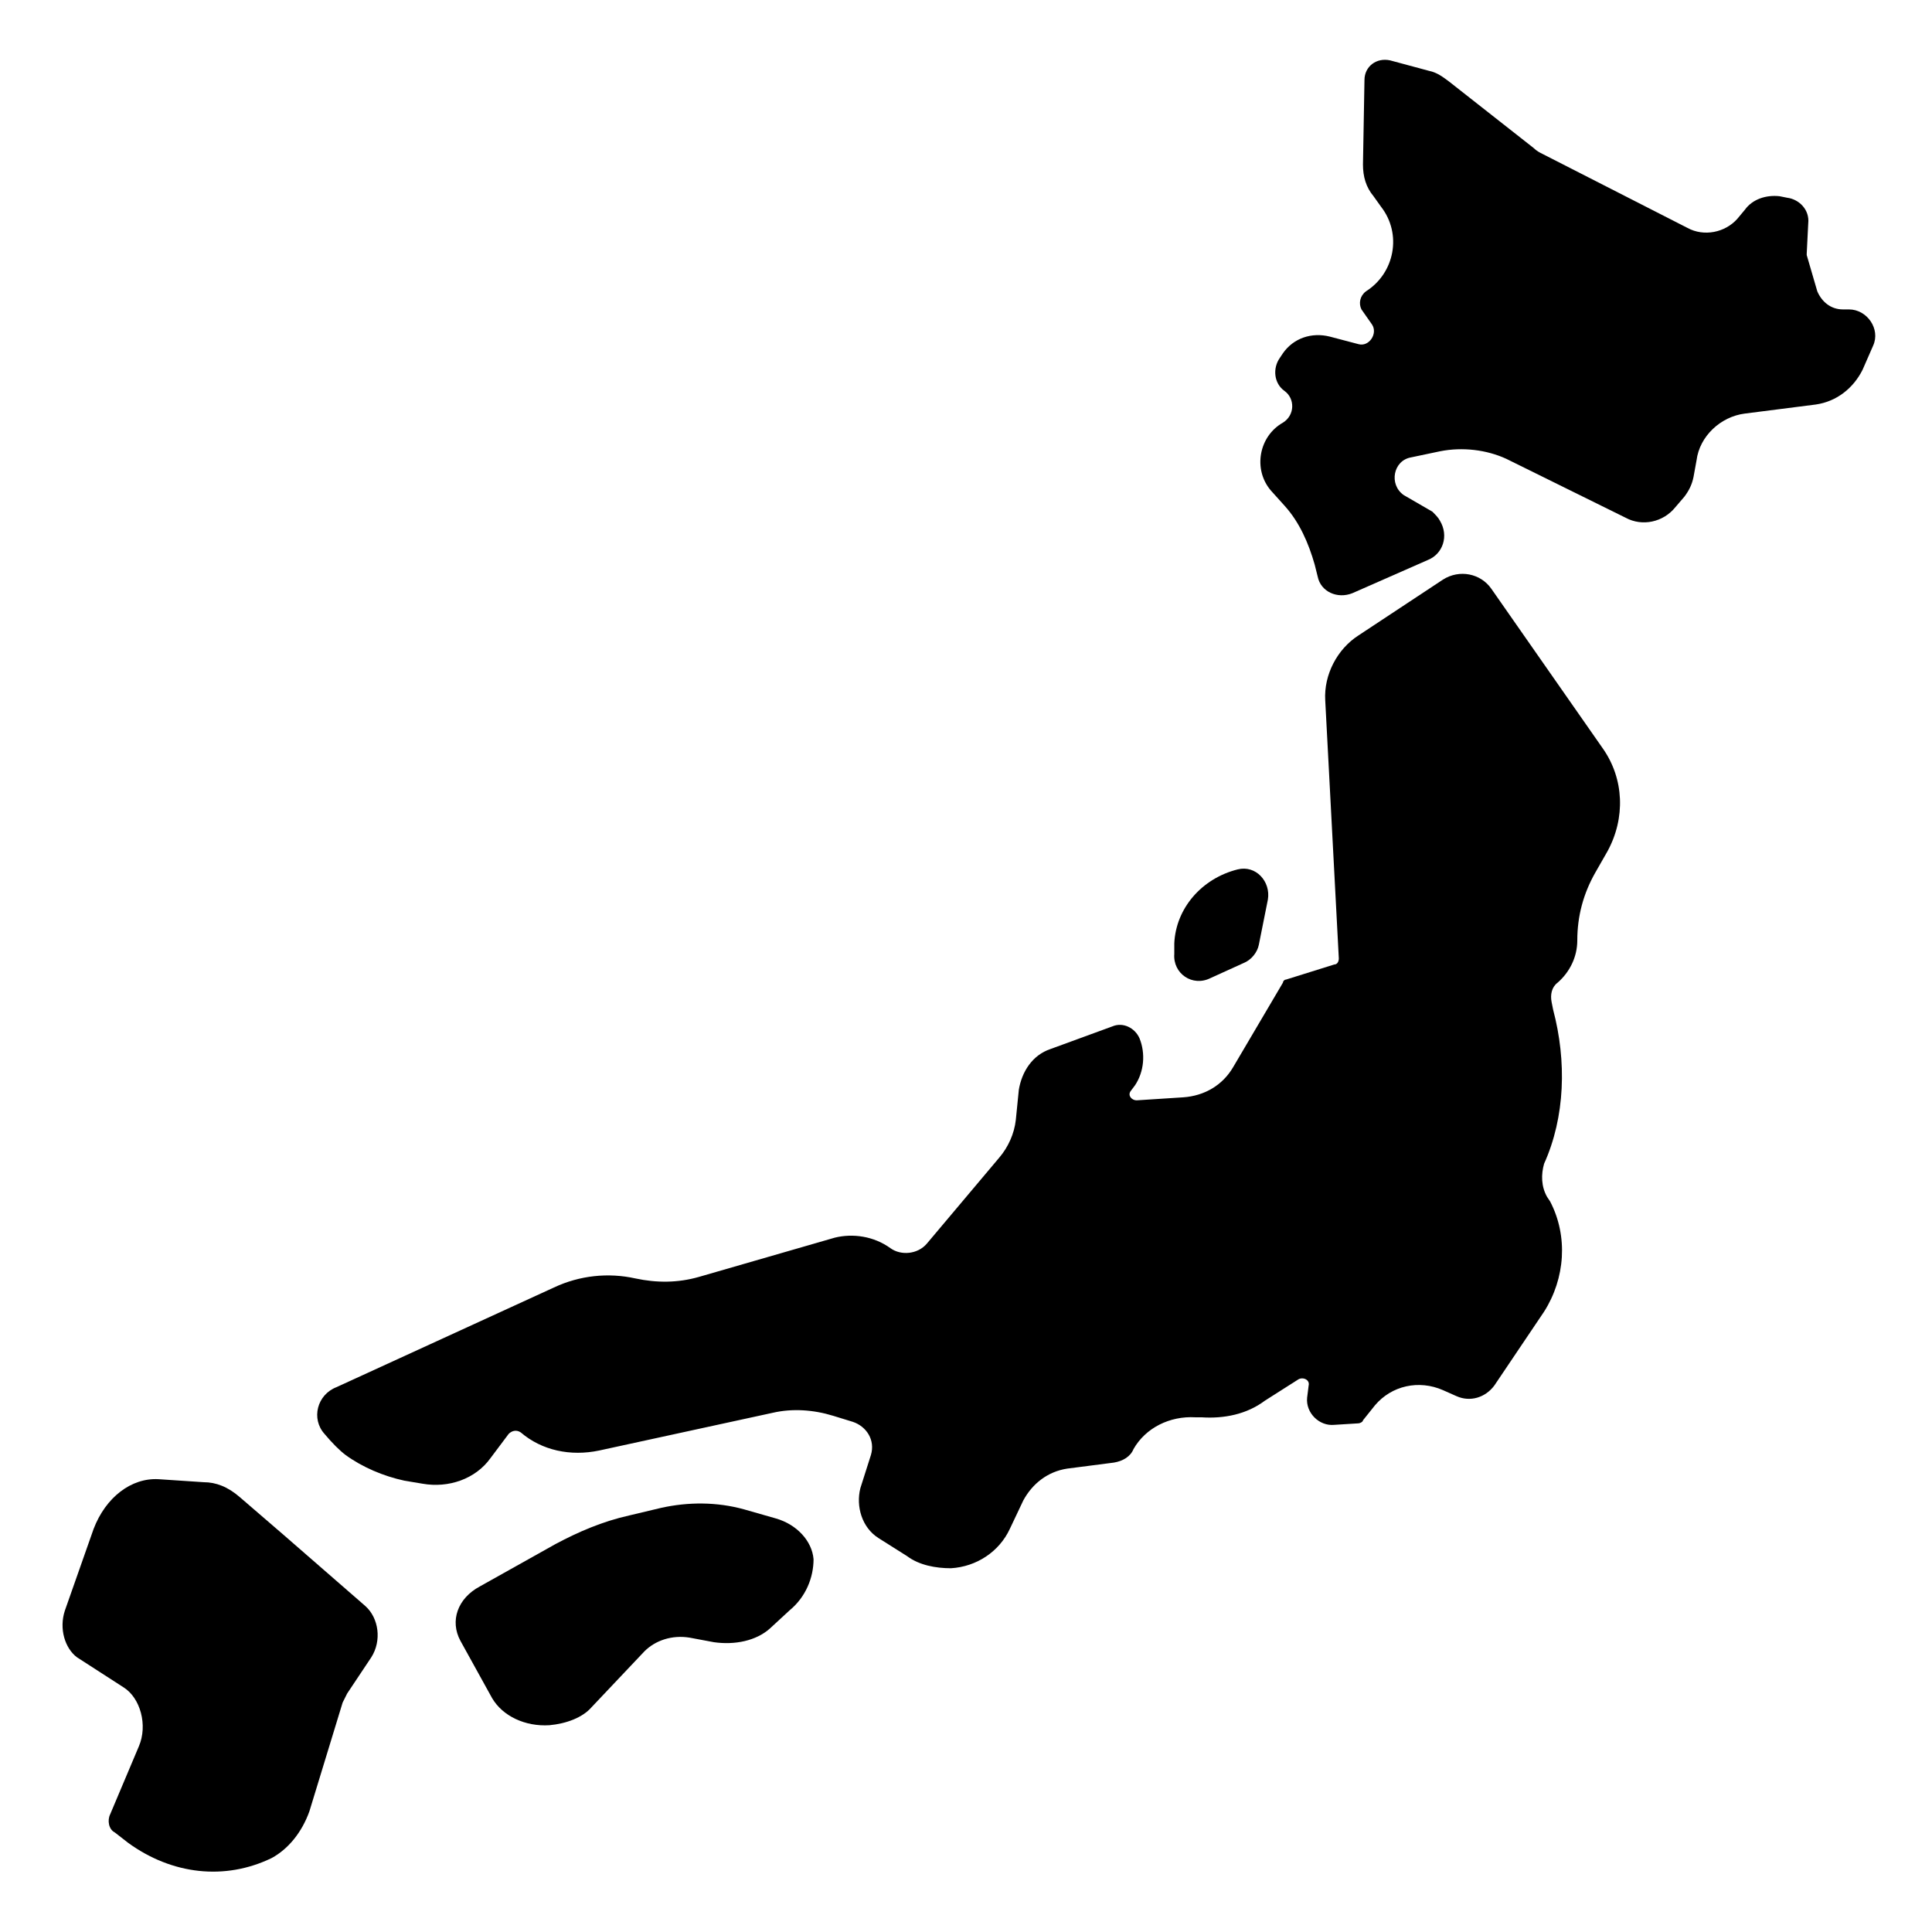
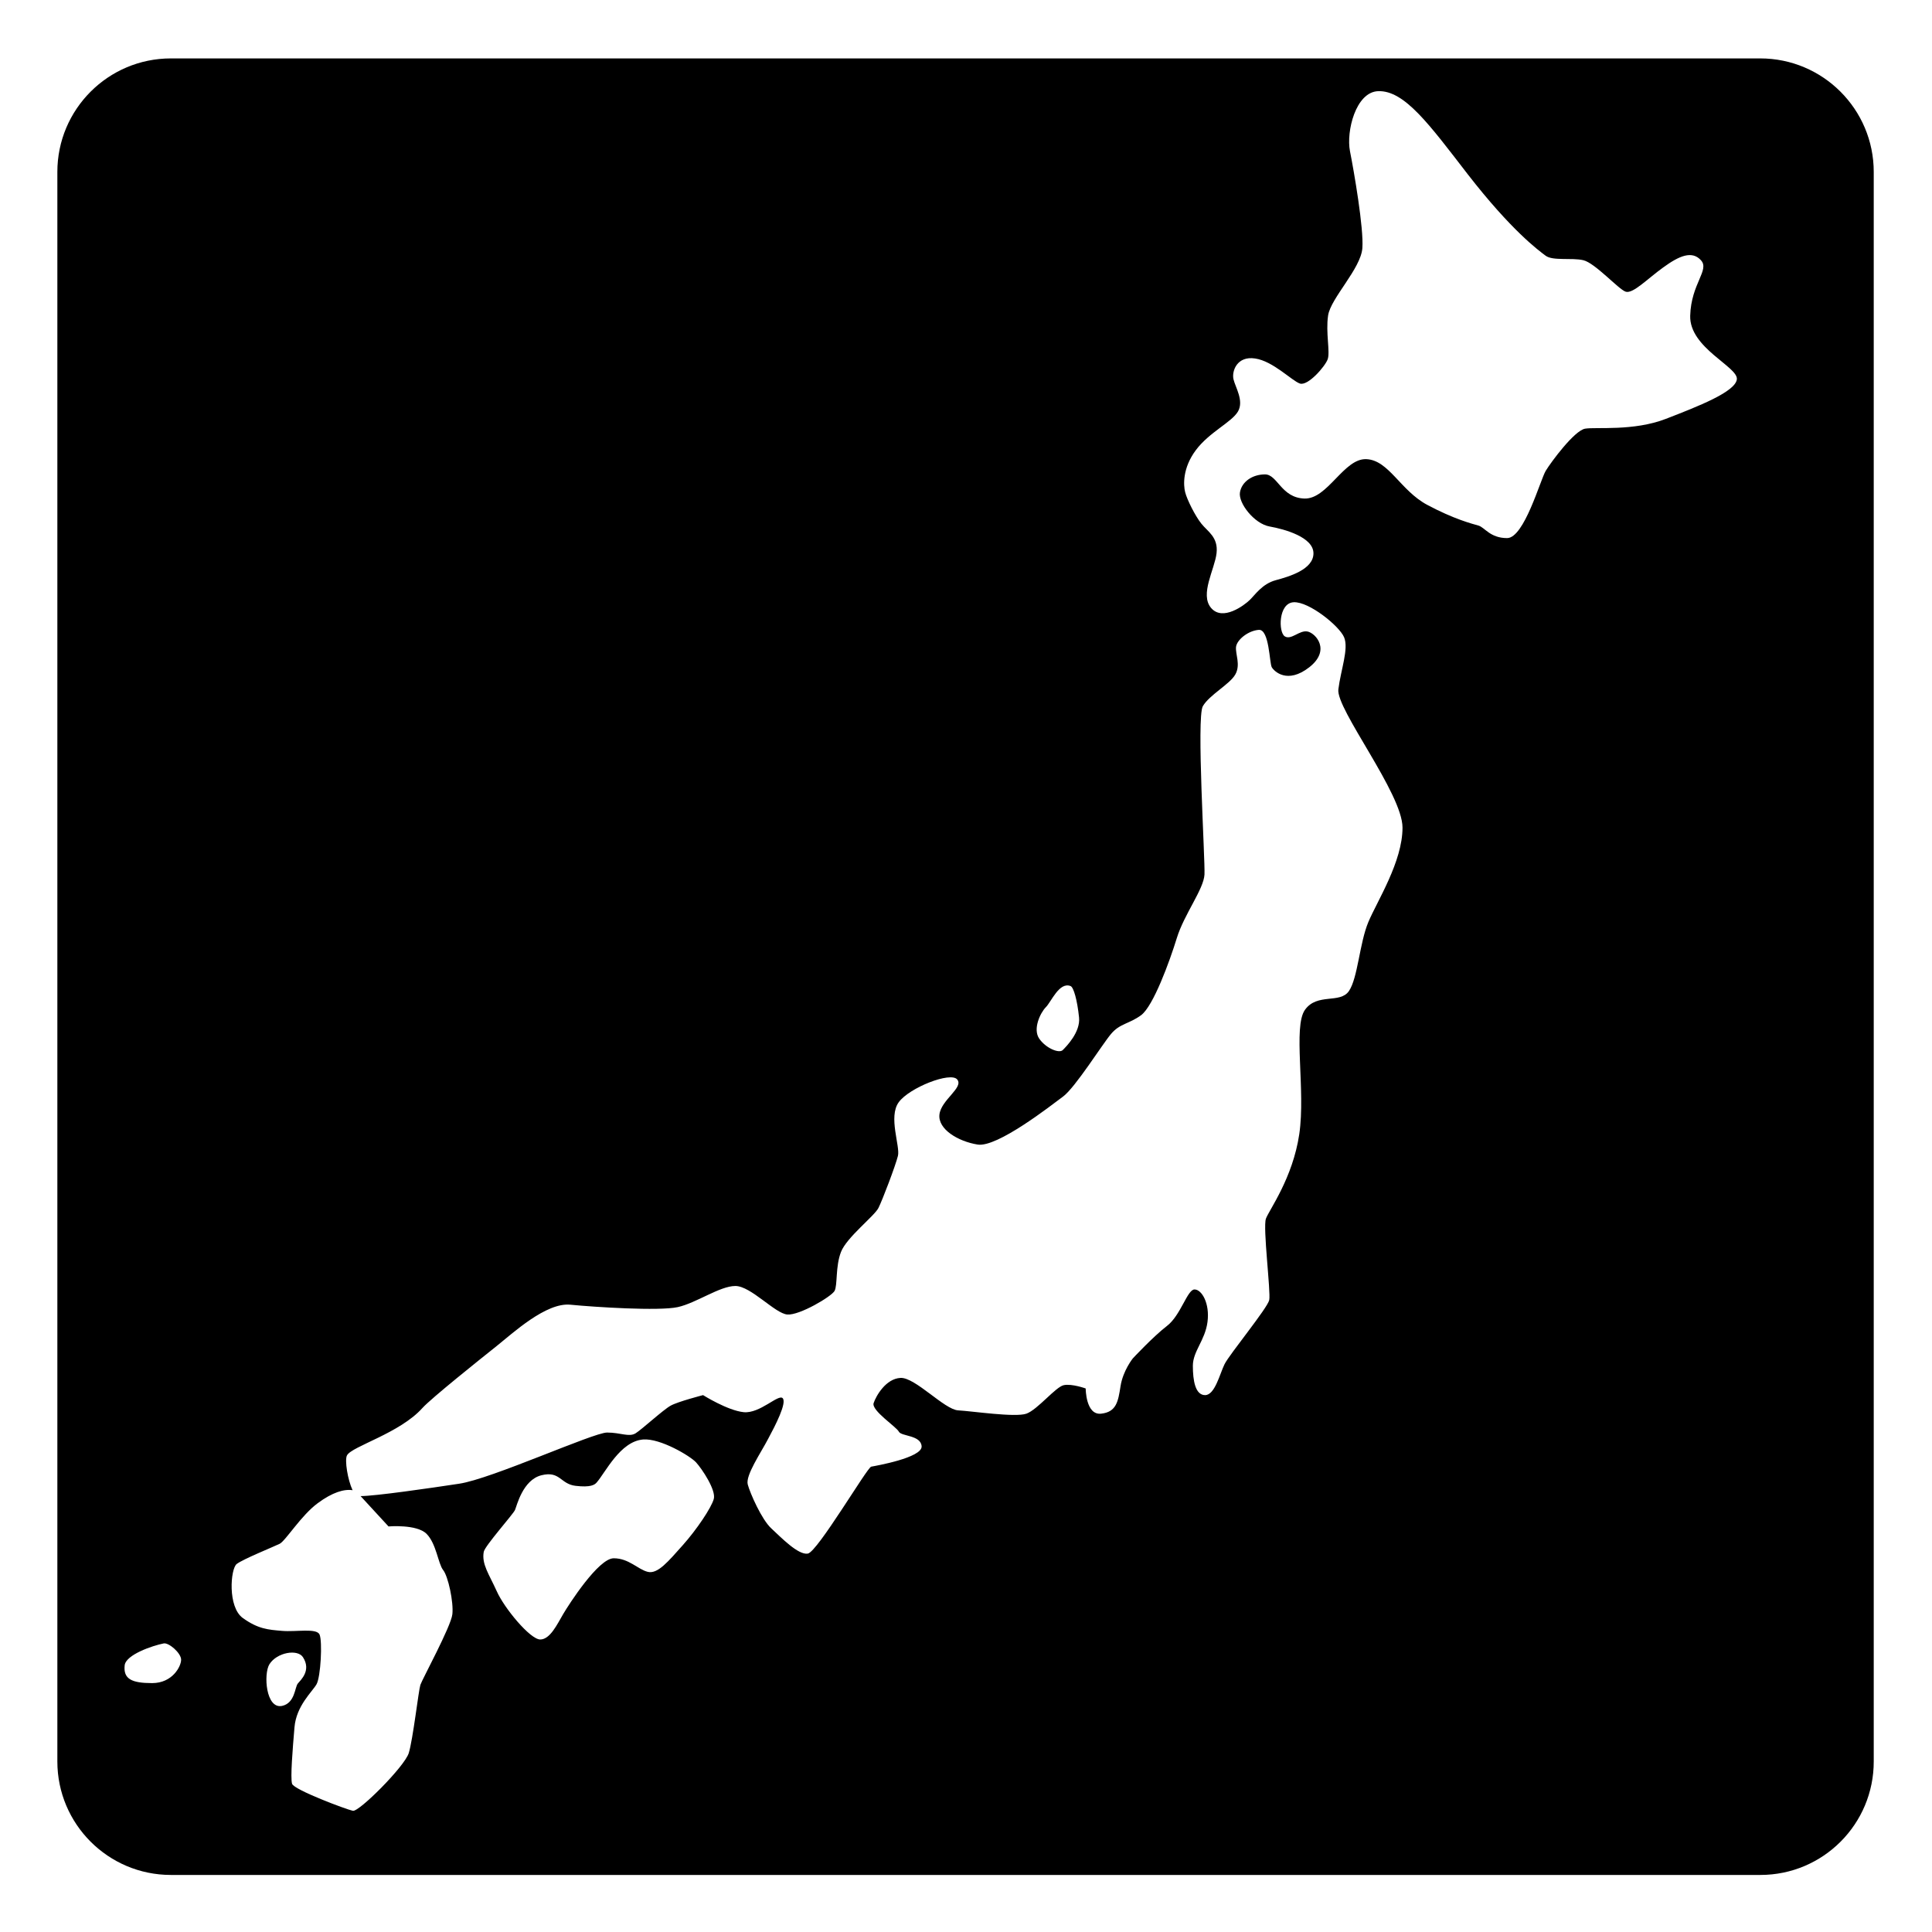
<svg xmlns="http://www.w3.org/2000/svg" viewBox="0 0 128 128">
-   <g>
-     <path d="M122.5,20.5h-0.4c-0.8,0-1.4-0.5-1.7-1.2l-0.7-2.4v-0.1l0.1-2c0.1-0.9-0.6-1.6-1.4-1.7l-0.5-0.1c-0.9-0.1-1.8,0.2-2.3,0.9 l-0.5,0.6c-0.8,0.9-2.2,1.2-3.3,0.6l-9.6-4.9c-0.2-0.1-0.4-0.2-0.6-0.4L96,5.4c-0.4-0.3-0.8-0.6-1.3-0.7L92.1,4 c-0.9-0.2-1.7,0.4-1.7,1.3l-0.1,5.6c0,0.8,0.2,1.5,0.7,2.1l0.5,0.7c1.4,1.8,0.9,4.4-1,5.6c-0.4,0.3-0.5,0.8-0.3,1.2l0.7,1 c0.4,0.6-0.2,1.5-0.9,1.3l-1.9-0.5c-1.2-0.3-2.4,0.1-3.1,1.1l-0.2,0.3c-0.5,0.7-0.4,1.7,0.3,2.2c0.7,0.5,0.7,1.6-0.1,2.1 c-1.6,0.9-2,3.1-0.8,4.5l0.9,1c1,1.1,1.6,2.5,2,3.9l0.2,0.8c0.2,1,1.3,1.5,2.3,1.1l5-2.2c1-0.4,1.4-1.6,0.8-2.6 c-0.1-0.2-0.3-0.4-0.5-0.6L93,32.8c-1-0.7-0.7-2.3,0.5-2.5l1.9-0.4c1.5-0.3,3.1-0.1,4.4,0.5l7.9,3.9c1.1,0.6,2.5,0.3,3.3-0.7 l0.6-0.7c0.3-0.4,0.5-0.8,0.6-1.3l0.2-1.1c0.2-1.6,1.6-2.9,3.2-3.1l4.7-0.6c1.4-0.2,2.5-1.1,3.1-2.3l0.7-1.6 C124.6,21.8,123.7,20.5,122.5,20.5z" />
-     <path d="M18.8,101.7l-2.9-2.5c-0.8-0.7-1.6-1-2.4-1l-3-0.2c-1.8-0.1-3.5,1.2-4.3,3.3l-1.9,5.4c-0.4,1.2,0,2.5,0.8,3.1l3.1,2 c1.1,0.7,1.6,2.5,1,3.9l-1.9,4.5c-0.2,0.4-0.1,1,0.3,1.2l0.9,0.7c2.9,2.1,6.4,2.5,9.5,1c1.1-0.6,2-1.7,2.5-3.1l2.2-7.2 c0.1-0.2,0.2-0.4,0.3-0.6l1.6-2.4c0.7-1.1,0.5-2.6-0.4-3.4L18.8,101.7z" />
-     <path d="M98.8,39c-0.7-1-2.1-1.3-3.2-0.6L90,42.1c-1.4,0.9-2.3,2.6-2.2,4.3l0.9,17.1c0,0.2-0.1,0.4-0.3,0.4l-3.2,1 c-0.1,0-0.2,0.1-0.2,0.2l-3.3,5.6c-0.7,1.2-1.9,1.9-3.3,2l-3.1,0.2c-0.3,0-0.6-0.3-0.4-0.6l0.3-0.4c0.6-0.9,0.7-2.1,0.3-3.1 c-0.3-0.7-1.1-1.1-1.8-0.8l-4.1,1.5c-1.2,0.4-1.9,1.5-2.1,2.7l-0.2,2c-0.1,0.9-0.5,1.8-1.1,2.5l-4.8,5.7c-0.6,0.7-1.7,0.8-2.4,0.3 c-1.1-0.8-2.5-1-3.7-0.7l-9,2.6c-1.4,0.4-2.8,0.4-4.2,0.1c-1.8-0.4-3.7-0.2-5.4,0.6l-14.4,6.6C21,92.4,20.6,94,21.5,95 c0.5,0.6,1,1.1,1.4,1.4c1.1,0.8,2.5,1.4,3.9,1.7l1.2,0.2c1.7,0.3,3.5-0.3,4.5-1.7l1.2-1.6c0.2-0.2,0.5-0.3,0.8-0.1 c1.4,1.2,3.3,1.6,5.2,1.2l11.5-2.5c1.3-0.3,2.7-0.2,4,0.2l1.3,0.4c0.9,0.3,1.5,1.2,1.2,2.2L57,98.6c-0.3,1.2,0.1,2.6,1.2,3.3 l1.9,1.2c0.8,0.6,1.9,0.8,2.9,0.8c1.7-0.1,3.2-1.1,3.9-2.6l0.9-1.9c0.6-1.1,1.6-1.9,2.9-2.1l3.1-0.4c0.6-0.1,1.1-0.4,1.3-0.9 c0.8-1.4,2.4-2.2,4.1-2.1h0.4c1.5,0.1,3-0.2,4.2-1.1l2.2-1.4c0.3-0.2,0.8,0,0.7,0.4l-0.1,0.8c-0.1,1,0.8,1.9,1.8,1.8l1.6-0.1 c0.1,0,0.3-0.1,0.3-0.2l0.8-1c1.1-1.3,2.9-1.7,4.5-1l0.9,0.4c0.9,0.4,1.9,0.1,2.5-0.7l3.3-4.9c1.4-2.2,1.6-5,0.4-7.3l-0.2-0.3 c-0.4-0.7-0.4-1.5-0.2-2.2c1.4-3.1,1.5-6.8,0.6-10.2l-0.1-0.5c-0.1-0.5,0-1,0.4-1.3c0.8-0.7,1.3-1.7,1.3-2.8c0-1.6,0.4-3.1,1.2-4.5 l0.8-1.4c1.2-2.2,1.1-4.8-0.3-6.8L98.8,39z" />
-     <path d="M80.2,64.8l2.2-1c0.5-0.2,0.9-0.7,1-1.2l0.6-3c0.2-1.2-0.8-2.3-2-2c-2.4,0.6-4.1,2.6-4.2,4.9v0.7 C77.7,64.5,79,65.4,80.2,64.8z" />
-     <path d="M51.4,100.6l-2.1-0.6c-1.8-0.5-3.7-0.5-5.5-0.1l-2.1,0.5c-1.8,0.4-3.4,1.1-4.9,1.9l-5,2.8c-1.5,0.8-2,2.3-1.3,3.6l2.1,3.8 c0.7,1.2,2.2,1.9,3.8,1.8c1.1-0.1,2.2-0.5,2.8-1.2l3.5-3.7c0.7-0.7,1.8-1.1,3-0.9l1.6,0.3c1.4,0.2,2.8-0.1,3.7-0.9l1.3-1.2 c1.1-0.9,1.6-2.2,1.6-3.4C53.8,102.1,52.8,101,51.4,100.6z" />
-   </g>
+   <path d="M116.62,3.87H11.32c-4.15,0-7.52,3.37-7.52,7.52V116.7c0,4.15,3.37,7.52,7.52,7.52h105.31c4.15,0,7.52-3.37,7.51-7.53V11.39 C124.14,7.24,120.77,3.87,116.62,3.87z M69.29,66.73c0.36-0.36,0.89-1.7,1.64-1.4c0.2,0.08,0.44,0.92,0.56,2.08 c0.1,0.97-0.84,1.92-1.08,2.16c-0.24,0.24-1.12-0.12-1.56-0.76C68.41,68.17,68.93,67.09,69.29,66.73z M10.08,111.51 c-1.35,0-1.92-0.27-1.82-1.18c0.08-0.7,1.83-1.3,2.59-1.45c0.34-0.06,1.15,0.64,1.15,1.08S11.43,111.51,10.08,111.51z M18.69,113.02 c-1.08,0.23-1.24-2.12-0.84-2.76c0.5-0.79,1.86-1.02,2.22-0.47c0.57,0.88-0.14,1.51-0.34,1.75 C19.53,111.78,19.55,112.83,18.69,113.02z M47.29,99.31c-0.16,0.58-1.13,2.03-2.07,3.08c-0.94,1.05-1.64,1.91-2.3,1.75 c-0.66-0.16-1.25-0.9-2.26-0.9c-1.01,0-2.96,3.04-3.35,3.7c-0.39,0.66-0.86,1.68-1.52,1.68c-0.66,0-2.38-2.07-2.88-3.2 c-0.51-1.13-1.01-1.79-0.86-2.61c0.08-0.4,1.95-2.49,2.07-2.77c0.12-0.27,0.51-1.99,1.75-2.3s1.25,0.58,2.26,0.7s1.27-0.07,1.4-0.22 c0.58-0.66,1.56-2.73,3.08-2.85c1.13-0.09,3.12,1.09,3.51,1.52S47.45,98.72,47.29,99.31z M90.66,61.08c-0.59,1.4-0.7,3.72-1.29,4.58 c-0.59,0.86-2.1,0.11-2.91,1.24s0.05,5.33-0.38,8.24c-0.43,2.91-1.99,5.01-2.21,5.6c-0.21,0.6,0.33,4.85,0.22,5.39 c-0.11,0.53-2.64,3.6-2.96,4.25s-0.64,2.05-1.29,2.05c-0.65,0-0.81-0.97-0.81-1.94c0-0.97,0.81-1.68,0.97-2.91 c0.16-1.23-0.38-2.15-0.86-2.15s-0.91,1.72-1.83,2.42C76.4,88.55,75.05,90,75.05,90s-0.65,0.81-0.81,1.83 c-0.16,1.02-0.27,1.72-1.29,1.83c-1.02,0.11-1.02-1.67-1.02-1.67s-0.91-0.33-1.45-0.22c-0.54,0.11-1.73,1.62-2.48,1.89 c-0.75,0.26-3.6-0.17-4.52-0.22c-0.91-0.05-2.85-2.2-3.82-2.15c-0.97,0.05-1.62,1.19-1.78,1.67c-0.16,0.49,1.51,1.57,1.67,1.89 c0.16,0.32,1.46,0.22,1.51,0.97c0.05,0.76-3.07,1.3-3.34,1.35c-0.27,0.05-3.56,5.65-4.2,5.76s-1.78-1.08-2.42-1.67 c-0.64-0.59-1.4-2.32-1.56-2.91c-0.16-0.6,0.87-2.1,1.35-3.02c0.49-0.91,1.24-2.37,0.97-2.69c-0.27-0.32-1.51,1.03-2.59,0.92 c-1.07-0.11-2.69-1.13-2.69-1.13s-1.67,0.43-2.15,0.7c-0.49,0.27-1.89,1.56-2.32,1.83c-0.44,0.27-0.98-0.05-1.89-0.05 c-0.91,0-7.65,3.07-9.8,3.39c-1.97,0.3-5.58,0.82-6.53,0.82l1.85,2.01c0,0,1.87-0.16,2.52,0.49c0.65,0.65,0.77,1.99,1.1,2.4 c0.33,0.41,0.7,2.12,0.61,2.93c-0.09,0.81-2,4.31-2.12,4.68c-0.12,0.37-0.49,3.62-0.77,4.52c-0.28,0.89-3.29,3.9-3.7,3.82 c-0.41-0.08-3.91-1.39-4.03-1.79s0.04-2.32,0.16-3.74c0.12-1.43,1.18-2.36,1.46-2.85c0.28-0.49,0.4-2.86,0.2-3.3 s-1.55-0.16-2.48-0.24s-1.58-0.12-2.6-0.85c-1.02-0.73-0.82-3.26-0.41-3.58c0.41-0.32,2.44-1.14,2.85-1.34 c0.4-0.21,1.42-1.88,2.52-2.69c0.97-0.72,1.75-0.95,2.31-0.86c-0.32-0.67-0.54-2-0.37-2.31c0.32-0.6,3.5-1.46,5-3.14 c0.59-0.65,3.82-3.23,4.9-4.09s3.28-2.91,4.9-2.75c1.62,0.16,5.87,0.43,7.11,0.16c1.23-0.27,2.79-1.4,3.82-1.4 c1.03,0,2.64,1.84,3.45,1.89c0.8,0.06,2.9-1.18,3.12-1.56c0.21-0.38,0.05-1.62,0.43-2.59c0.38-0.97,2.21-2.37,2.48-2.91 s1.13-2.8,1.29-3.45c0.16-0.64-0.65-2.58,0.05-3.55c0.7-0.97,3.45-2.05,3.88-1.51c0.44,0.54-1.07,1.35-1.18,2.32 c-0.11,0.97,1.23,1.78,2.53,1.99s4.85-2.58,5.66-3.18c0.81-0.6,2.59-3.45,3.18-4.15c0.59-0.7,1.18-0.65,1.99-1.24 c0.81-0.6,1.89-3.56,2.37-5.12c0.48-1.56,1.78-3.23,1.83-4.2c0.05-0.97-0.54-10.4-0.11-11.15s1.78-1.45,2.15-2.1 c0.37-0.65,0-1.35,0.05-1.83c0.06-0.48,0.81-1.08,1.51-1.13c0.7-0.05,0.7,2.21,0.86,2.48c0.16,0.27,1.03,1.13,2.48,0 c1.45-1.13,0.43-2.26-0.11-2.37c-0.54-0.11-1.08,0.59-1.51,0.32c-0.43-0.27-0.43-2.21,0.59-2.26c1.02-0.05,3.02,1.57,3.34,2.32 c0.32,0.76-0.22,2.16-0.38,3.45c-0.17,1.3,4.25,6.9,4.25,9.16S91.25,59.68,90.66,61.08z M110.37,27.75 c-2.14,0.83-4.64,0.53-5.35,0.65c-0.71,0.12-2.25,2.2-2.61,2.79c-0.36,0.6-1.43,4.46-2.56,4.46s-1.48-0.71-1.9-0.83 s-1.61-0.42-3.39-1.37c-1.78-0.95-2.55-2.97-4.04-3.03s-2.56,2.66-4.1,2.61c-1.54-0.05-1.78-1.6-2.61-1.6s-1.54,0.48-1.66,1.19 c-0.12,0.71,0.95,2.08,1.96,2.26s2.91,0.71,2.91,1.78c0,1.07-1.61,1.54-2.5,1.78s-1.36,0.96-1.72,1.31 c-0.36,0.35-1.79,1.43-2.56,0.53c-0.77-0.9,0.24-2.56,0.36-3.63c0.12-1.07-0.59-1.43-1.01-1.96c-0.42-0.53-0.95-1.6-1.07-2.08 c-0.12-0.47-0.18-1.6,0.71-2.79c0.89-1.19,2.38-1.85,2.79-2.56c0.41-0.71-0.18-1.61-0.3-2.14c-0.12-0.54,0.24-1.55,1.43-1.37 c1.19,0.17,2.44,1.48,2.97,1.66c0.53,0.18,1.66-1.12,1.84-1.6s-0.14-1.77,0.03-2.91c0.17-1.14,2.17-3.1,2.27-4.46 c0.1-1.31-0.56-5.11-0.82-6.42s0.38-3.93,1.87-3.98c1.74-0.06,3.38,2.2,5.92,5.49c2.91,3.75,4.69,5.05,5.17,5.41 c0.48,0.36,1.73,0.12,2.5,0.3c0.77,0.18,2.31,1.9,2.79,2.08s1.43-0.83,2.5-1.6c1.07-0.78,1.91-1.13,2.5-0.48 c0.6,0.65-0.65,1.54-0.71,3.68c-0.06,2.14,3.21,3.39,3.09,4.22S112.51,26.92,110.37,27.75z" />
</svg>
